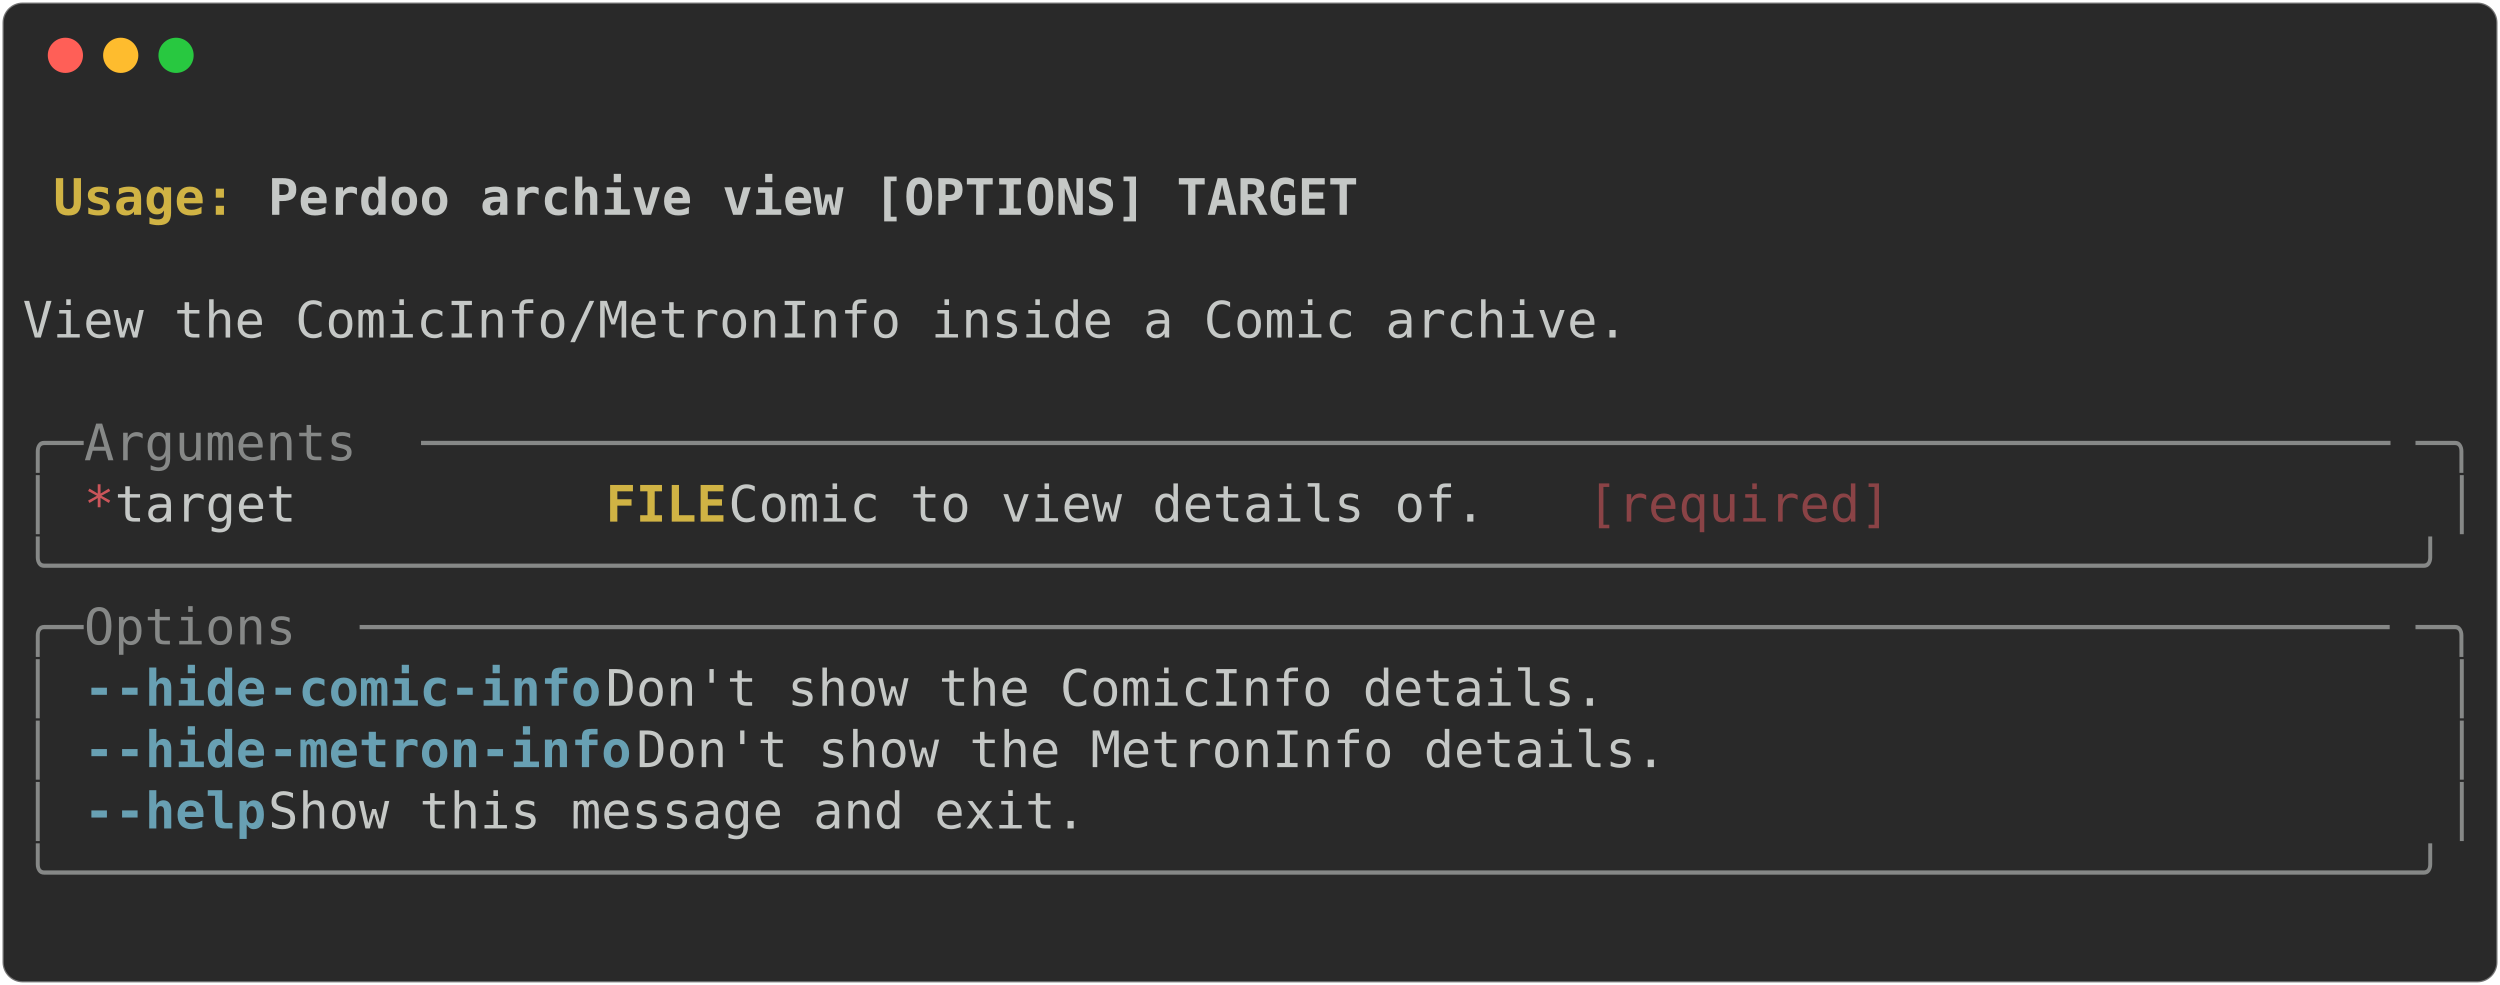
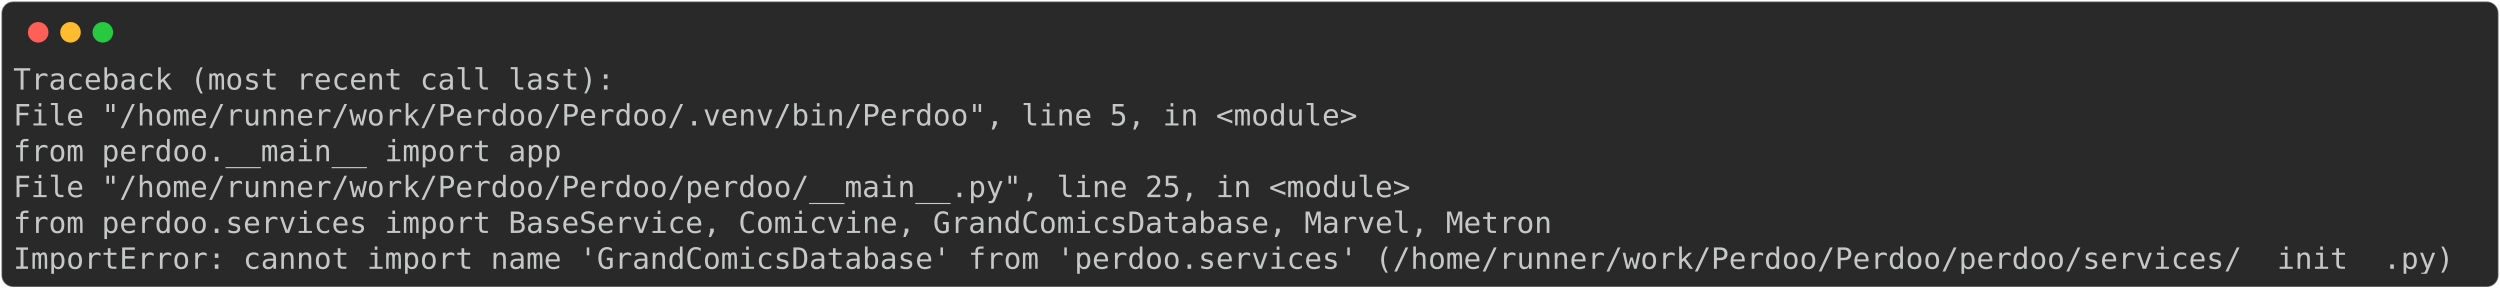
- <svg xmlns="http://www.w3.org/2000/svg" class="rich-terminal" viewBox="0 0 994 391.6">
+ <svg xmlns="http://www.w3.org/2000/svg" class="rich-terminal" viewBox="0 0 1702 196.4">
  <style>

    @font-face {
        font-family: "Fira Code";
        src: local("FiraCode-Regular"),
                url("https://cdnjs.cloudflare.com/ajax/libs/firacode/6.2.0/woff2/FiraCode-Regular.woff2") format("woff2"),
                url("https://cdnjs.cloudflare.com/ajax/libs/firacode/6.2.0/woff/FiraCode-Regular.woff") format("woff");
        font-style: normal;
        font-weight: 400;
    }
    @font-face {
        font-family: "Fira Code";
        src: local("FiraCode-Bold"),
                url("https://cdnjs.cloudflare.com/ajax/libs/firacode/6.2.0/woff2/FiraCode-Bold.woff2") format("woff2"),
                url("https://cdnjs.cloudflare.com/ajax/libs/firacode/6.2.0/woff/FiraCode-Bold.woff") format("woff");
        font-style: bold;
        font-weight: 700;
    }

-     .terminal-4268467016-matrix {
+     .terminal-4131704928-matrix {
        font-family: Fira Code, monospace;
        font-size: 20px;
        line-height: 24.4px;
        font-variant-east-asian: full-width;
    }

-     .terminal-4268467016-title {
+     .terminal-4131704928-title {
        font-size: 18px;
        font-weight: bold;
        font-family: arial;
    }

-     .terminal-4268467016-r1 { fill: #c5c8c6;font-weight: bold }
- .terminal-4268467016-r2 { fill: #c5c8c6 }
- .terminal-4268467016-r3 { fill: #d0b344;font-weight: bold }
- .terminal-4268467016-r4 { fill: #868887 }
- .terminal-4268467016-r5 { fill: #cc555a }
- .terminal-4268467016-r6 { fill: #8a4346 }
- .terminal-4268467016-r7 { fill: #68a0b3;font-weight: bold }
+     .terminal-4131704928-r1 { fill: #c5c8c6 }
    </style>
  <defs>
-     <clipPath id="terminal-4268467016-clip-terminal">
-       <rect x="0" y="0" width="975.0" height="340.6" />
+     <clipPath id="terminal-4131704928-clip-terminal">
+       <rect x="0" y="0" width="1682.6" height="145.4" />
    </clipPath>
-     <clipPath id="terminal-4268467016-line-0">
-       <rect x="0" y="1.5" width="976" height="24.65" />
+     <clipPath id="terminal-4131704928-line-0">
+       <rect x="0" y="1.5" width="1683.6" height="24.65" />
    </clipPath>
-     <clipPath id="terminal-4268467016-line-1">
-       <rect x="0" y="25.9" width="976" height="24.65" />
+     <clipPath id="terminal-4131704928-line-1">
+       <rect x="0" y="25.9" width="1683.6" height="24.65" />
    </clipPath>
-     <clipPath id="terminal-4268467016-line-2">
-       <rect x="0" y="50.3" width="976" height="24.65" />
+     <clipPath id="terminal-4131704928-line-2">
+       <rect x="0" y="50.3" width="1683.6" height="24.65" />
    </clipPath>
-     <clipPath id="terminal-4268467016-line-3">
-       <rect x="0" y="74.7" width="976" height="24.65" />
+     <clipPath id="terminal-4131704928-line-3">
+       <rect x="0" y="74.7" width="1683.6" height="24.65" />
    </clipPath>
-     <clipPath id="terminal-4268467016-line-4">
-       <rect x="0" y="99.1" width="976" height="24.65" />
-     </clipPath>
-     <clipPath id="terminal-4268467016-line-5">
-       <rect x="0" y="123.5" width="976" height="24.65" />
-     </clipPath>
-     <clipPath id="terminal-4268467016-line-6">
-       <rect x="0" y="147.9" width="976" height="24.65" />
-     </clipPath>
-     <clipPath id="terminal-4268467016-line-7">
-       <rect x="0" y="172.3" width="976" height="24.65" />
-     </clipPath>
-     <clipPath id="terminal-4268467016-line-8">
-       <rect x="0" y="196.7" width="976" height="24.65" />
-     </clipPath>
-     <clipPath id="terminal-4268467016-line-9">
-       <rect x="0" y="221.1" width="976" height="24.65" />
-     </clipPath>
-     <clipPath id="terminal-4268467016-line-10">
-       <rect x="0" y="245.5" width="976" height="24.65" />
-     </clipPath>
-     <clipPath id="terminal-4268467016-line-11">
-       <rect x="0" y="269.9" width="976" height="24.65" />
-     </clipPath>
-     <clipPath id="terminal-4268467016-line-12">
-       <rect x="0" y="294.3" width="976" height="24.65" />
+     <clipPath id="terminal-4131704928-line-4">
+       <rect x="0" y="99.1" width="1683.6" height="24.65" />
    </clipPath>
  </defs>
-   <rect fill="#292929" stroke="rgba(255,255,255,0.35)" stroke-width="1" x="1" y="1" width="992" height="389.6" rx="8" />
+   <rect fill="#292929" stroke="rgba(255,255,255,0.35)" stroke-width="1" x="1" y="1" width="1700" height="194.4" rx="8" />
  <g transform="translate(26,22)">
    <circle cx="0" cy="0" r="7" fill="#ff5f57" />
    <circle cx="22" cy="0" r="7" fill="#febc2e" />
    <circle cx="44" cy="0" r="7" fill="#28c840" />
  </g>
-   <g transform="translate(9, 41)" clip-path="url(#terminal-4268467016-clip-terminal)">
-     <g class="terminal-4268467016-matrix">
-       <text class="terminal-4268467016-r2" x="976" y="20" textLength="12.2" clip-path="url(#terminal-4268467016-line-0)">
+   <g transform="translate(9, 41)" clip-path="url(#terminal-4131704928-clip-terminal)">
+     <g class="terminal-4131704928-matrix">
+       <text class="terminal-4131704928-r1" x="0" y="20" textLength="414.8" clip-path="url(#terminal-4131704928-line-0)">Traceback (most recent call last):</text>
+       <text class="terminal-4131704928-r1" x="1683.6" y="20" textLength="12.2" clip-path="url(#terminal-4131704928-line-0)">
</text>
-       <text class="terminal-4268467016-r3" x="12.2" y="44.4" textLength="85.4" clip-path="url(#terminal-4268467016-line-1)">Usage: </text>
-       <text class="terminal-4268467016-r1" x="97.6" y="44.4" textLength="439.2" clip-path="url(#terminal-4268467016-line-1)">Perdoo archive view [OPTIONS] TARGET</text>
-       <text class="terminal-4268467016-r2" x="976" y="44.4" textLength="12.2" clip-path="url(#terminal-4268467016-line-1)">
+       <text class="terminal-4131704928-r1" x="0" y="44.4" textLength="951.6" clip-path="url(#terminal-4131704928-line-1)">  File "/home/runner/work/Perdoo/Perdoo/.venv/bin/Perdoo", line 5, in &lt;module&gt;</text>
+       <text class="terminal-4131704928-r1" x="1683.6" y="44.4" textLength="12.2" clip-path="url(#terminal-4131704928-line-1)">
</text>
-       <text class="terminal-4268467016-r2" x="976" y="68.8" textLength="12.2" clip-path="url(#terminal-4268467016-line-2)">
+       <text class="terminal-4131704928-r1" x="0" y="68.8" textLength="427" clip-path="url(#terminal-4131704928-line-2)">    from perdoo.__main__ import app</text>
+       <text class="terminal-4131704928-r1" x="1683.6" y="68.8" textLength="12.2" clip-path="url(#terminal-4131704928-line-2)">
</text>
-       <text class="terminal-4268467016-r2" x="0" y="93.2" textLength="976" clip-path="url(#terminal-4268467016-line-3)"> View the ComicInfo/MetronInfo inside a Comic archive.                          </text>
-       <text class="terminal-4268467016-r2" x="976" y="93.2" textLength="12.2" clip-path="url(#terminal-4268467016-line-3)">
+       <text class="terminal-4131704928-r1" x="0" y="93.2" textLength="988.2" clip-path="url(#terminal-4131704928-line-3)">  File "/home/runner/work/Perdoo/Perdoo/perdoo/__main__.py", line 25, in &lt;module&gt;</text>
+       <text class="terminal-4131704928-r1" x="1683.6" y="93.2" textLength="12.2" clip-path="url(#terminal-4131704928-line-3)">
</text>
-       <text class="terminal-4268467016-r2" x="976" y="117.6" textLength="12.2" clip-path="url(#terminal-4268467016-line-4)">
+       <text class="terminal-4131704928-r1" x="0" y="117.6" textLength="1110.2" clip-path="url(#terminal-4131704928-line-4)">    from perdoo.services import BaseService, Comicvine, GrandComicsDatabase, Marvel, Metron</text>
+       <text class="terminal-4131704928-r1" x="1683.6" y="117.6" textLength="12.2" clip-path="url(#terminal-4131704928-line-4)">
</text>
-       <text class="terminal-4268467016-r4" x="0" y="142" textLength="24.4" clip-path="url(#terminal-4268467016-line-5)">╭─</text>
-       <text class="terminal-4268467016-r4" x="24.4" y="142" textLength="134.2" clip-path="url(#terminal-4268467016-line-5)"> Arguments </text>
-       <text class="terminal-4268467016-r4" x="158.6" y="142" textLength="793" clip-path="url(#terminal-4268467016-line-5)">─────────────────────────────────────────────────────────────────</text>
-       <text class="terminal-4268467016-r4" x="951.6" y="142" textLength="24.4" clip-path="url(#terminal-4268467016-line-5)">─╮</text>
-       <text class="terminal-4268467016-r2" x="976" y="142" textLength="12.2" clip-path="url(#terminal-4268467016-line-5)">
- </text>
-       <text class="terminal-4268467016-r4" x="0" y="166.4" textLength="12.2" clip-path="url(#terminal-4268467016-line-6)">│</text>
-       <text class="terminal-4268467016-r5" x="24.4" y="166.4" textLength="12.2" clip-path="url(#terminal-4268467016-line-6)">*</text>
-       <text class="terminal-4268467016-r2" x="36.6" y="166.4" textLength="195.2" clip-path="url(#terminal-4268467016-line-6)">    target      </text>
-       <text class="terminal-4268467016-r3" x="231.8" y="166.4" textLength="48.8" clip-path="url(#terminal-4268467016-line-6)">FILE</text>
-       <text class="terminal-4268467016-r2" x="280.6" y="166.4" textLength="341.6" clip-path="url(#terminal-4268467016-line-6)">  Comic to view details of. </text>
-       <text class="terminal-4268467016-r6" x="622.2" y="166.4" textLength="122" clip-path="url(#terminal-4268467016-line-6)">[required]</text>
-       <text class="terminal-4268467016-r4" x="963.8" y="166.4" textLength="12.2" clip-path="url(#terminal-4268467016-line-6)">│</text>
-       <text class="terminal-4268467016-r2" x="976" y="166.4" textLength="12.2" clip-path="url(#terminal-4268467016-line-6)">
- </text>
-       <text class="terminal-4268467016-r4" x="0" y="190.8" textLength="976" clip-path="url(#terminal-4268467016-line-7)">╰──────────────────────────────────────────────────────────────────────────────╯</text>
-       <text class="terminal-4268467016-r2" x="976" y="190.8" textLength="12.2" clip-path="url(#terminal-4268467016-line-7)">
- </text>
-       <text class="terminal-4268467016-r4" x="0" y="215.2" textLength="24.4" clip-path="url(#terminal-4268467016-line-8)">╭─</text>
-       <text class="terminal-4268467016-r4" x="24.4" y="215.2" textLength="109.8" clip-path="url(#terminal-4268467016-line-8)"> Options </text>
-       <text class="terminal-4268467016-r4" x="134.2" y="215.2" textLength="817.4" clip-path="url(#terminal-4268467016-line-8)">───────────────────────────────────────────────────────────────────</text>
-       <text class="terminal-4268467016-r4" x="951.6" y="215.2" textLength="24.4" clip-path="url(#terminal-4268467016-line-8)">─╮</text>
-       <text class="terminal-4268467016-r2" x="976" y="215.2" textLength="12.2" clip-path="url(#terminal-4268467016-line-8)">
- </text>
-       <text class="terminal-4268467016-r4" x="0" y="239.6" textLength="12.2" clip-path="url(#terminal-4268467016-line-9)">│</text>
-       <text class="terminal-4268467016-r7" x="24.4" y="239.6" textLength="12.2" clip-path="url(#terminal-4268467016-line-9)">-</text>
-       <text class="terminal-4268467016-r7" x="36.6" y="239.6" textLength="61" clip-path="url(#terminal-4268467016-line-9)">-hide</text>
-       <text class="terminal-4268467016-r7" x="97.6" y="239.6" textLength="134.2" clip-path="url(#terminal-4268467016-line-9)">-comic-info</text>
-       <text class="terminal-4268467016-r2" x="231.8" y="239.6" textLength="732" clip-path="url(#terminal-4268467016-line-9)">           Don't show the ComicInfo details.                </text>
-       <text class="terminal-4268467016-r4" x="963.8" y="239.6" textLength="12.2" clip-path="url(#terminal-4268467016-line-9)">│</text>
-       <text class="terminal-4268467016-r2" x="976" y="239.6" textLength="12.2" clip-path="url(#terminal-4268467016-line-9)">
- </text>
-       <text class="terminal-4268467016-r4" x="0" y="264" textLength="12.2" clip-path="url(#terminal-4268467016-line-10)">│</text>
-       <text class="terminal-4268467016-r7" x="24.4" y="264" textLength="12.2" clip-path="url(#terminal-4268467016-line-10)">-</text>
-       <text class="terminal-4268467016-r7" x="36.6" y="264" textLength="61" clip-path="url(#terminal-4268467016-line-10)">-hide</text>
-       <text class="terminal-4268467016-r7" x="97.6" y="264" textLength="146.4" clip-path="url(#terminal-4268467016-line-10)">-metron-info</text>
-       <text class="terminal-4268467016-r2" x="244" y="264" textLength="719.8" clip-path="url(#terminal-4268467016-line-10)">          Don't show the MetronInfo details.               </text>
-       <text class="terminal-4268467016-r4" x="963.8" y="264" textLength="12.2" clip-path="url(#terminal-4268467016-line-10)">│</text>
-       <text class="terminal-4268467016-r2" x="976" y="264" textLength="12.2" clip-path="url(#terminal-4268467016-line-10)">
- </text>
-       <text class="terminal-4268467016-r4" x="0" y="288.4" textLength="12.2" clip-path="url(#terminal-4268467016-line-11)">│</text>
-       <text class="terminal-4268467016-r7" x="24.4" y="288.4" textLength="12.2" clip-path="url(#terminal-4268467016-line-11)">-</text>
-       <text class="terminal-4268467016-r7" x="36.6" y="288.4" textLength="61" clip-path="url(#terminal-4268467016-line-11)">-help</text>
-       <text class="terminal-4268467016-r2" x="97.6" y="288.4" textLength="866.2" clip-path="url(#terminal-4268467016-line-11)">                      Show this message and exit.                      </text>
-       <text class="terminal-4268467016-r4" x="963.8" y="288.4" textLength="12.2" clip-path="url(#terminal-4268467016-line-11)">│</text>
-       <text class="terminal-4268467016-r2" x="976" y="288.4" textLength="12.2" clip-path="url(#terminal-4268467016-line-11)">
- </text>
-       <text class="terminal-4268467016-r4" x="0" y="312.8" textLength="976" clip-path="url(#terminal-4268467016-line-12)">╰──────────────────────────────────────────────────────────────────────────────╯</text>
-       <text class="terminal-4268467016-r2" x="976" y="312.8" textLength="12.2" clip-path="url(#terminal-4268467016-line-12)">
- </text>
-       <text class="terminal-4268467016-r2" x="976" y="337.2" textLength="12.2" clip-path="url(#terminal-4268467016-line-13)">
+       <text class="terminal-4131704928-r1" x="0" y="142" textLength="1683.6" clip-path="url(#terminal-4131704928-line-5)">ImportError: cannot import name 'GrandComicsDatabase' from 'perdoo.services' (/home/runner/work/Perdoo/Perdoo/perdoo/services/__init__.py)</text>
+       <text class="terminal-4131704928-r1" x="1683.6" y="142" textLength="12.2" clip-path="url(#terminal-4131704928-line-5)">
</text>
    </g>
  </g>
</svg>
